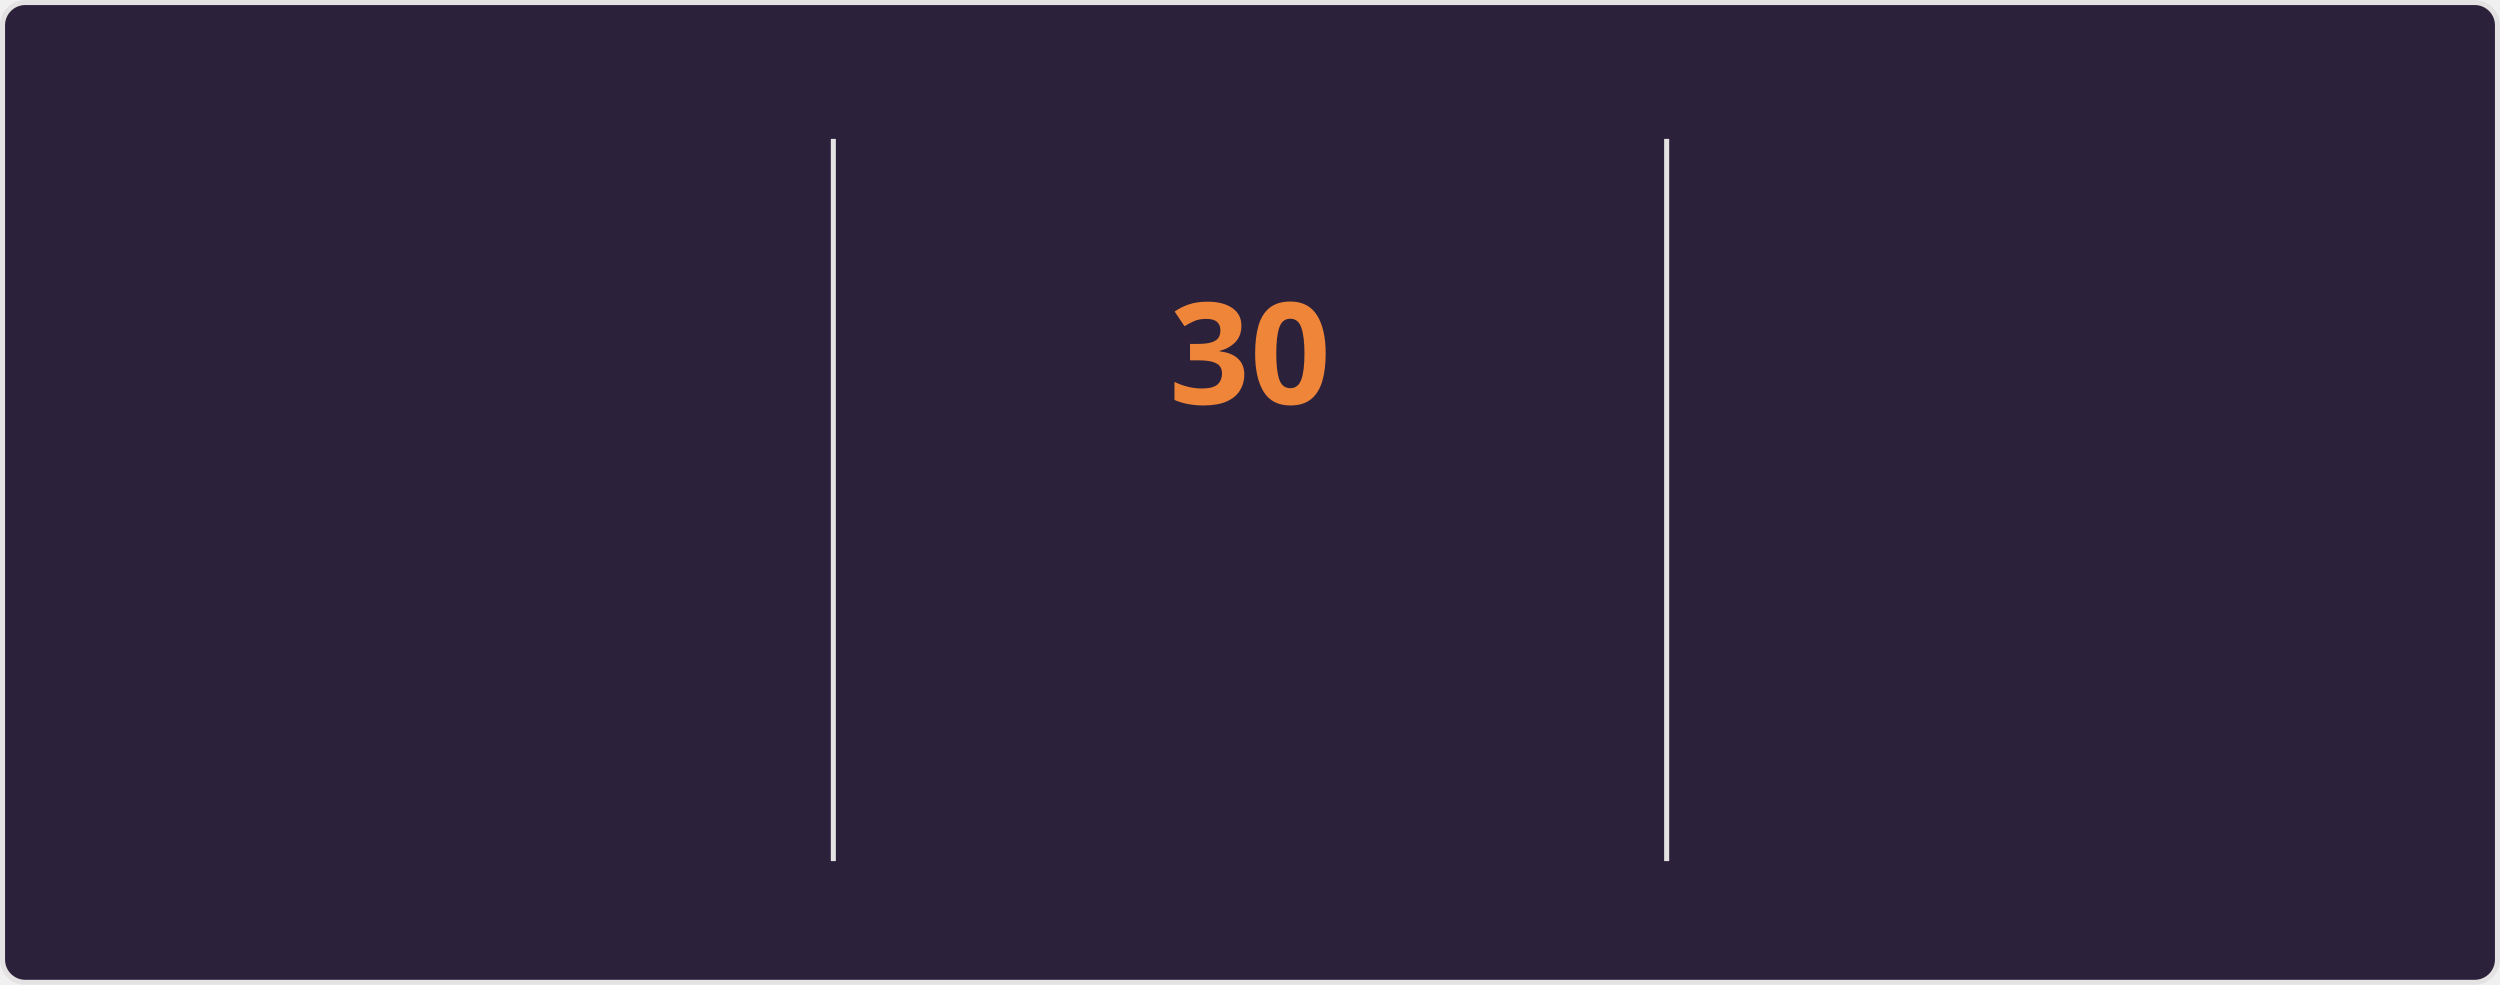
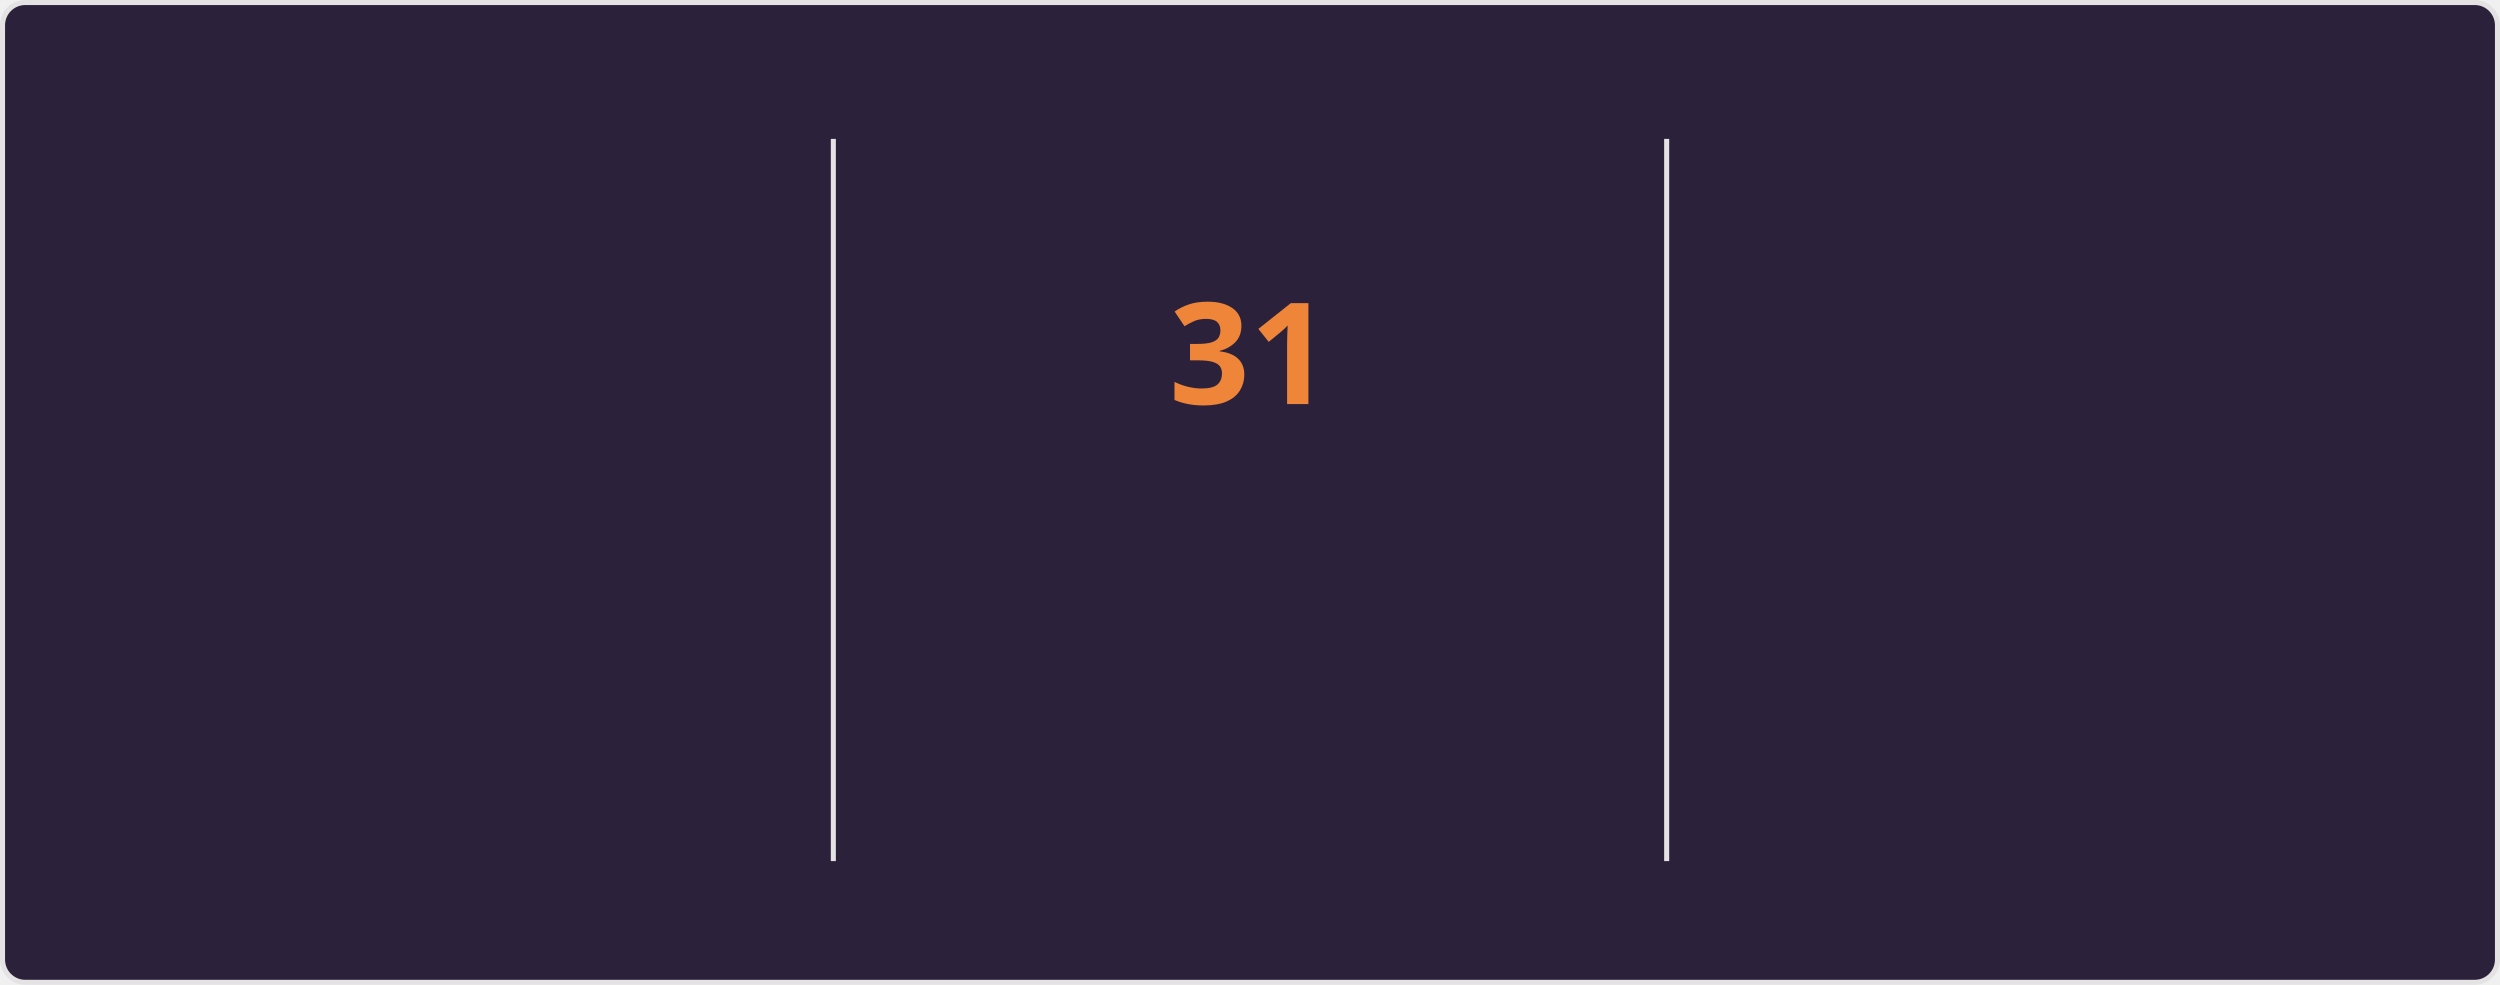
<svg xmlns="http://www.w3.org/2000/svg" style="isolation: isolate" viewBox="0 0 495 195" width="495px" height="195px" direction="ltr">
  <style>
    @keyframes currstreak {
      0% { font-size: 3px; opacity: 0.2; }
      80% { font-size: 34px; opacity: 1; }
      100% { font-size: 28px; opacity: 1; }
    }
    @keyframes fadein {
      0% { opacity: 0; }
      100% { opacity: 1; }
    }
    .big-number {
      font-family: "Segoe UI", Ubuntu, sans-serif;
      font-weight: 700;
      font-size: 28px;
      fill: #e2e9ec;
    }
    .label {
      font-family: "Segoe UI", Ubuntu, sans-serif;
      font-weight: 400;
      font-size: 14px;
      fill: #e2e9ec;
    }
    .range-text {
      font-family: "Segoe UI", Ubuntu, sans-serif;
      font-weight: 400;
      font-size: 12px;
      fill: #e2e9ec;
    }
    .current-streak-num {
      font-family: "Segoe UI", Ubuntu, sans-serif;
      font-weight: 700;
      font-size: 28px;
      fill: #ef8539;
    }</style>
  <defs>
    <clipPath id="outer_rectangle">
      <rect width="495" height="195" rx="4.5" />
    </clipPath>
    <mask id="mask_out_ring_behind_fire">
      <rect width="495" height="195" fill="white" />
      <ellipse id="mask-ellipse" cx="247.5" cy="32" rx="13" ry="18" fill="black" />
    </mask>
  </defs>
  <g clip-path="url(#outer_rectangle)">
    <g style="isolation: isolate">
      <rect fill="#2b213a" rx="4.5" x="0.5" y="0.5" width="494" height="194" stroke="#e4e2e2" />
    </g>
    <g style="isolation: isolate">
      <line x1="165" y1="28" x2="165" y2="170" vector-effect="non-scaling-stroke" stroke-width="1" stroke="#e4e2e2" stroke-linejoin="miter" stroke-linecap="square" stroke-miterlimit="3" />
      <line x1="330" y1="28" x2="330" y2="170" vector-effect="non-scaling-stroke" stroke-width="1" stroke="#e4e2e2" stroke-linejoin="miter" stroke-linecap="square" stroke-miterlimit="3" />
    </g>
    <g style="isolation: isolate">
      <g transform="translate(82.5, 48)">
        <text x="0" y="32" stroke-width="0" text-anchor="middle" class="big-number" style="opacity: 0; animation: fadein 0.5s linear forwards 0.6s">
            3.9K
          </text>
      </g>
      <g transform="translate(82.5, 84)">
        <text x="0" y="32" stroke-width="0" text-anchor="middle" class="label" style="opacity: 0; animation: fadein 0.5s linear forwards 0.7s">
            Total Contributions
          </text>
      </g>
      <g transform="translate(82.5, 114)">
        <text x="0" y="32" stroke-width="0" text-anchor="middle" class="range-text" style="opacity: 0; animation: fadein 0.5s linear forwards 0.8s">
            Oct 12 - Present
          </text>
      </g>
    </g>
    <g style="isolation: isolate">
      <g mask="url(#mask_out_ring_behind_fire)">
        <circle cx="247.5" cy="71" r="40" fill="none" stroke="#e2e9ec" stroke-width="5" style="opacity: 0; animation: fadein 0.5s linear forwards 0.4s" />
      </g>
      <g transform="translate(247.5, 19.5)" stroke-opacity="0" style="opacity: 0; animation: fadein 0.5s linear forwards 0.6s">
        <path d="M -12 -0.5 L 15 -0.5 L 15 23.5 L -12 23.5 L -12 -0.5 Z" fill="none" />
        <path d="M 1.5 0.67 C 1.5 0.67 2.24 3.32 2.24 5.47 C 2.24 7.53 0.89 9.2 -1.17 9.2 C -3.23 9.2 -4.79 7.53 -4.79 5.47 L -4.76 5.11 C -6.78 7.51 -8 10.62 -8 13.99 C -8 18.41 -4.42 22 0 22 C 4.42 22 8 18.41 8 13.99 C 8 8.6 5.41 3.79 1.5 0.67 Z M -0.29 19 C -2.07 19 -3.51 17.6 -3.51 15.86 C -3.51 14.24 -2.46 13.1 -0.7 12.74 C 1.07 12.38 2.9 11.53 3.92 10.16 C 4.31 11.45 4.51 12.81 4.51 14.2 C 4.51 16.85 2.36 19 -0.29 19 Z" fill="#e2e9ec" stroke-opacity="0" />
      </g>
      <g transform="translate(247.5, 48)">
        <text x="0" y="32" stroke-width="0" text-anchor="middle" class="current-streak-num" style="animation: currstreak 0.6s linear forwards">
-             30
+             31
          </text>
      </g>
      <g transform="translate(247.5, 108)">
        <text x="0" y="32" stroke-width="0" text-anchor="middle" class="label" style="opacity: 0; animation: fadein 0.5s linear forwards 0.9s">
            Current Streak
          </text>
      </g>
      <g transform="translate(247.5, 145)">
        <text x="0" y="21" stroke-width="0" text-anchor="middle" class="range-text" style="opacity: 0; animation: fadein 0.5s linear forwards 0.9s">
-             Sep 16 - Oct 15
+             Sep 16 - Oct 16
          </text>
      </g>
    </g>
    <g style="isolation: isolate">
      <g transform="translate(412.5, 48)">
        <text x="0" y="32" stroke-width="0" text-anchor="middle" class="big-number" style="opacity: 0; animation: fadein 0.5s linear forwards 1.2s">
            35
          </text>
      </g>
      <g transform="translate(412.5, 84)">
        <text x="0" y="32" stroke-width="0" text-anchor="middle" class="label" style="opacity: 0; animation: fadein 0.5s linear forwards 1.3s">
            Longest Streak
          </text>
      </g>
      <g transform="translate(412.5, 114)">
        <text x="0" y="32" stroke-width="0" text-anchor="middle" class="range-text" style="opacity: 0; animation: fadein 0.5s linear forwards 1.4s">
            Jul 19 - Aug 22
          </text>
      </g>
    </g>
  </g>
</svg>
